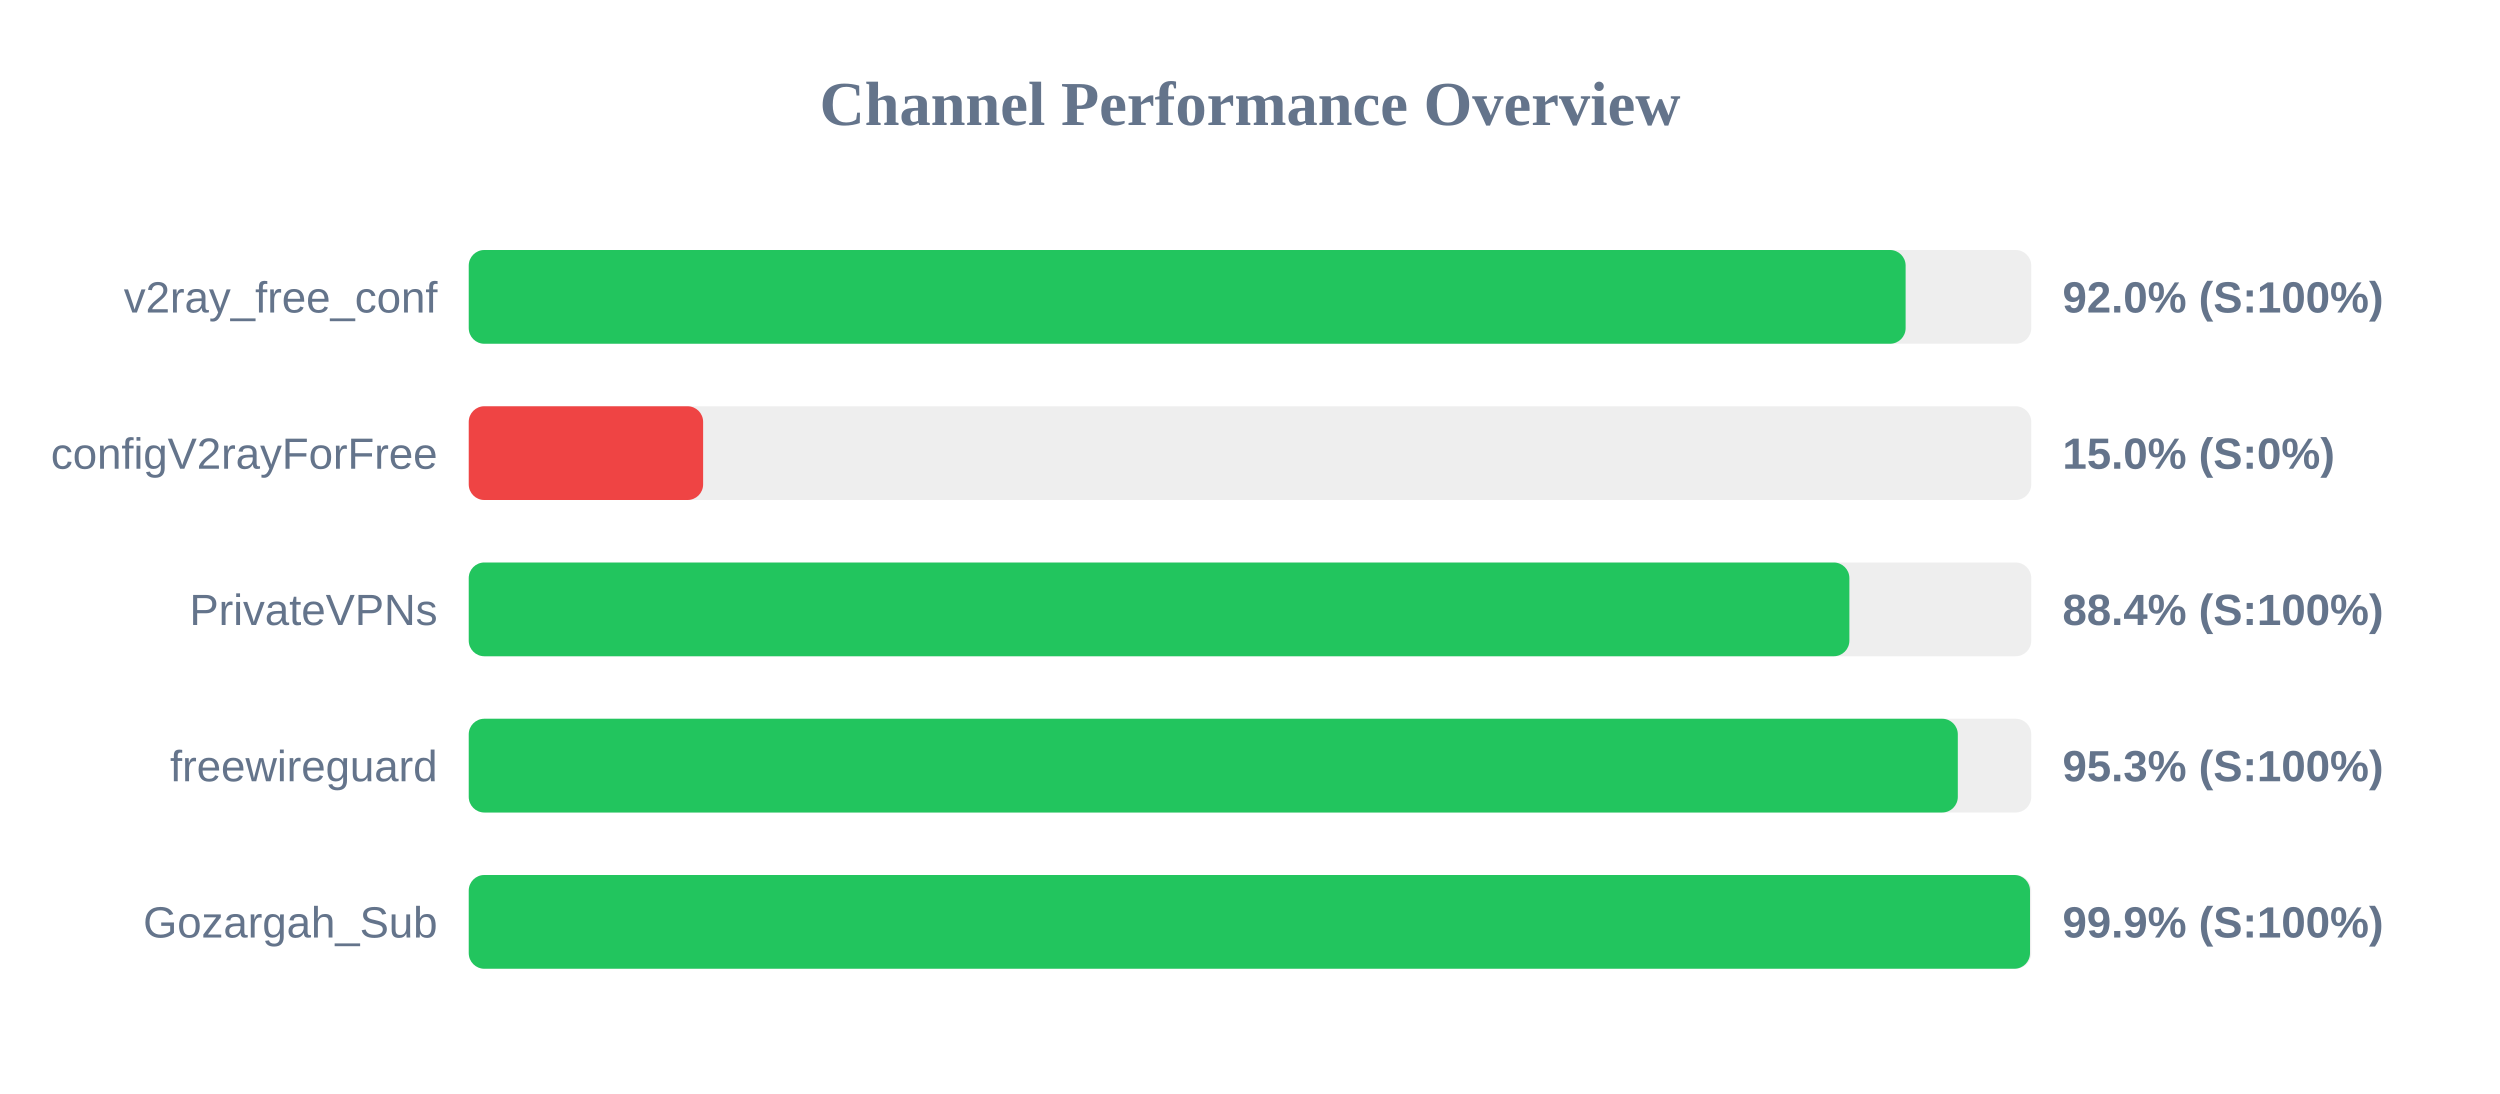
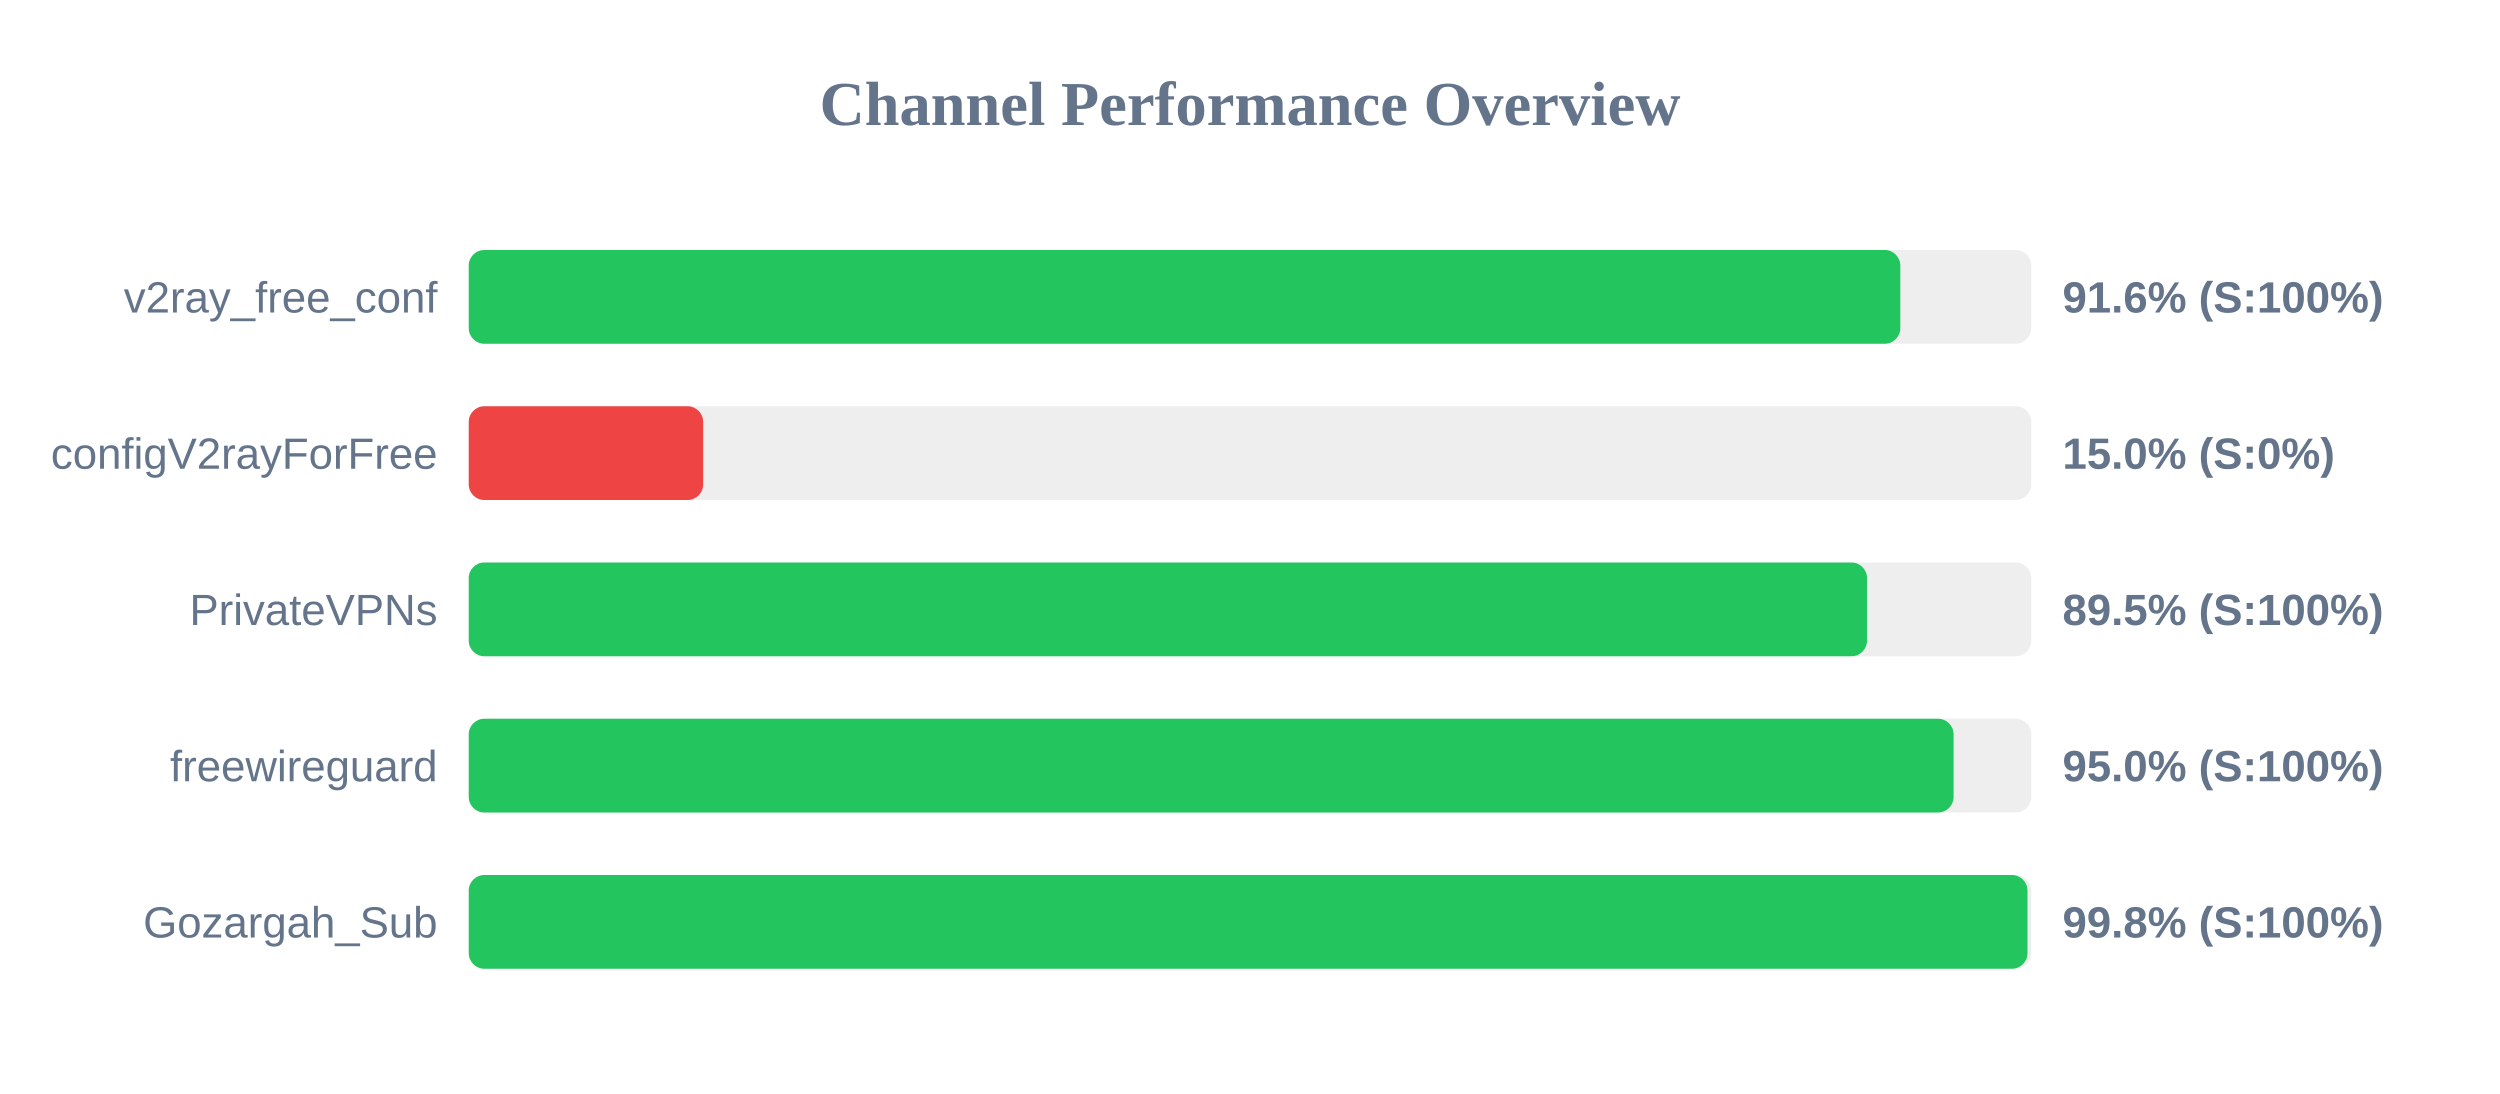
<svg xmlns="http://www.w3.org/2000/svg" width="800" height="350" version="1.1">
  <style>
        .row { font: 14px Arial; fill: #64748b; }
        .score { font: bold 14px Arial; fill: #64748b; }
    </style>
  <text x="400" y="40" text-anchor="middle" font-size="20px" font-weight="bold" fill="#64748b">Channel Performance Overview</text>
  <rect x="150" y="80" width="500" height="30" fill="#eee" rx="5" />
-   <rect x="150" y="80" width="459.8" height="30" fill="#22c55e" rx="5" />
+   <rect x="150" y="80" width="458.1" height="30" fill="#22c55e" rx="5" />
  <text x="140" y="100" text-anchor="end" class="row">v2ray_free_conf</text>
-   <text x="660" y="100" text-anchor="start" class="score">92.0% (S:100%)</text>
+   <text x="660" y="100" text-anchor="start" class="score">91.6% (S:100%)</text>
  <rect x="150" y="130" width="500" height="30" fill="#eee" rx="5" />
  <rect x="150" y="130" width="75.0" height="30" fill="#ef4444" rx="5" />
  <text x="140" y="150" text-anchor="end" class="row">configV2rayForFree</text>
  <text x="660" y="150" text-anchor="start" class="score">15.0% (S:0%)</text>
  <rect x="150" y="180" width="500" height="30" fill="#eee" rx="5" />
-   <rect x="150" y="180" width="441.8" height="30" fill="#22c55e" rx="5" />
+   <rect x="150" y="180" width="447.45" height="30" fill="#22c55e" rx="5" />
  <text x="140" y="200" text-anchor="end" class="row">PrivateVPNs</text>
-   <text x="660" y="200" text-anchor="start" class="score">88.4% (S:100%)</text>
+   <text x="660" y="200" text-anchor="start" class="score">89.5% (S:100%)</text>
  <rect x="150" y="230" width="500" height="30" fill="#eee" rx="5" />
-   <rect x="150" y="230" width="476.5" height="30" fill="#22c55e" rx="5" />
+   <rect x="150" y="230" width="475.15" height="30" fill="#22c55e" rx="5" />
  <text x="140" y="250" text-anchor="end" class="row">freewireguard</text>
-   <text x="660" y="250" text-anchor="start" class="score">95.3% (S:100%)</text>
+   <text x="660" y="250" text-anchor="start" class="score">95.0% (S:100%)</text>
  <rect x="150" y="280" width="500" height="30" fill="#eee" rx="5" />
-   <rect x="150" y="280" width="499.6" height="30" fill="#22c55e" rx="5" />
+   <rect x="150" y="280" width="498.8" height="30" fill="#22c55e" rx="5" />
  <text x="140" y="300" text-anchor="end" class="row">Gozargah_Sub</text>
-   <text x="660" y="300" text-anchor="start" class="score">99.9% (S:100%)</text>
+   <text x="660" y="300" text-anchor="start" class="score">99.8% (S:100%)</text>
</svg>
